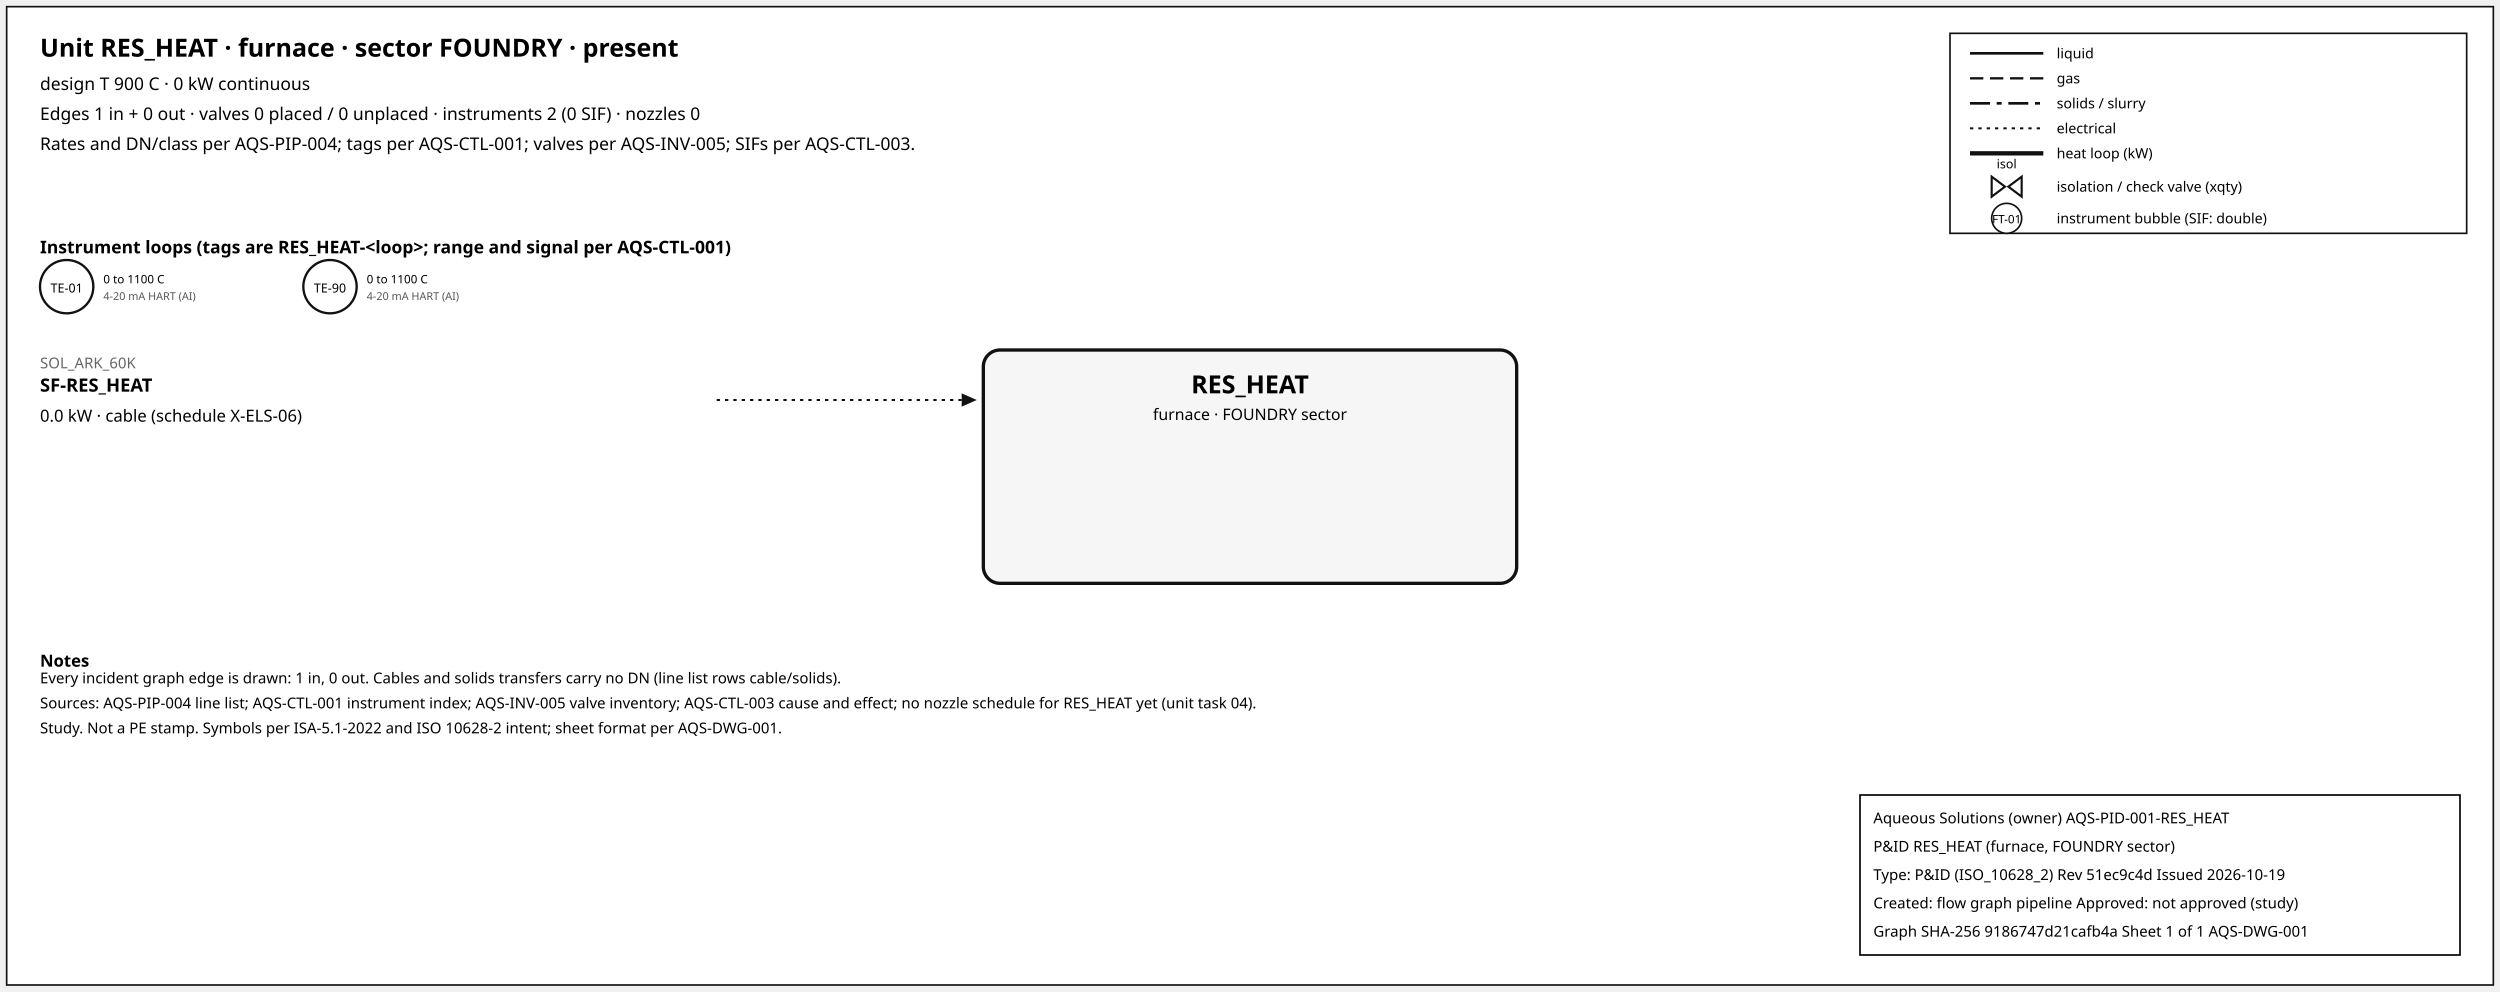
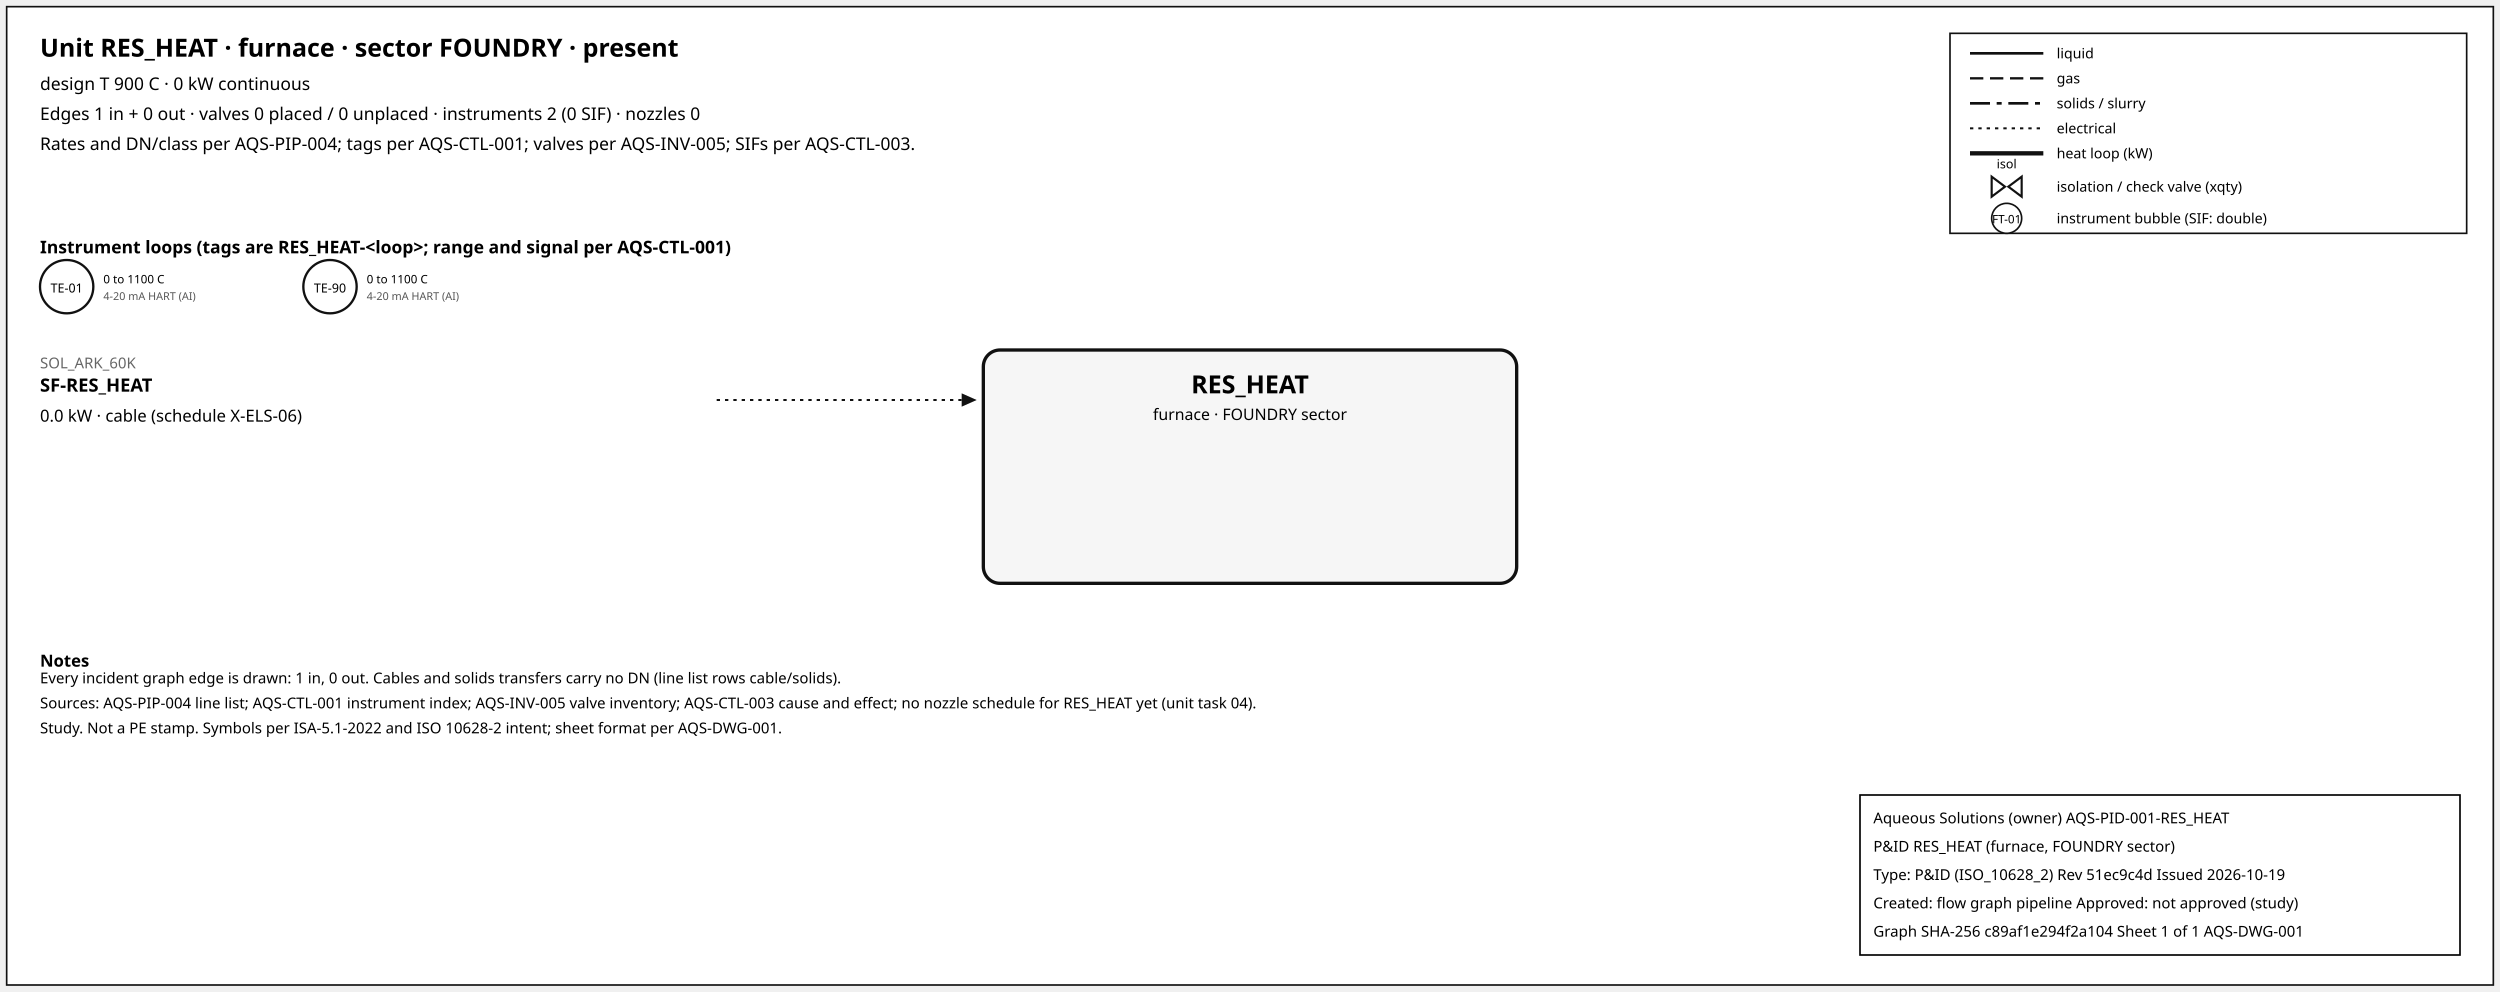
<svg xmlns="http://www.w3.org/2000/svg" width="1500" height="595" font-family="sans-serif">
  <rect x="4" y="4" width="1492" height="587" fill="white" stroke="#111" />
  <text x="24" y="34" font-size="15" font-weight="600">Unit RES_HEAT · furnace · sector FOUNDRY · present</text>
  <text x="24" y="54" font-size="10.5">design T 900 C · 0 kW continuous</text>
  <text x="24" y="72" font-size="10.5">Edges 1 in + 0 out · valves 0 placed / 0 unplaced · instruments 2 (0 SIF) · nozzles 0</text>
  <text x="24" y="90" font-size="10.5">Rates and DN/class per AQS-PIP-004; tags per AQS-CTL-001; valves per AQS-INV-005; SIFs per AQS-CTL-003.</text>
  <rect x="1170" y="20" width="310" height="120" fill="white" stroke="#111" />
  <line x1="1182" y1="32" x2="1226" y2="32" stroke="#111" stroke-width="1.6" />
  <text x="1234" y="35" font-size="8.5">liquid</text>
  <line x1="1182" y1="47" x2="1226" y2="47" stroke="#111" stroke-width="1.4" stroke-dasharray="8,4" />
  <text x="1234" y="50" font-size="8.5">gas</text>
  <line x1="1182" y1="62" x2="1226" y2="62" stroke="#111" stroke-width="1.6" stroke-dasharray="12,4,3,4" />
  <text x="1234" y="65" font-size="8.5">solids / slurry</text>
  <line x1="1182" y1="77" x2="1226" y2="77" stroke="#111" stroke-width="1.2" stroke-dasharray="2,3" />
  <text x="1234" y="80" font-size="8.5">electrical</text>
  <line x1="1182" y1="92" x2="1226" y2="92" stroke="#111" stroke-width="2.6" />
  <text x="1234" y="95" font-size="8.5">heat loop (kW)</text>
  <path d="M 1195.0,106 L 1203.0,112 L 1195.0,118 Z M 1213.0,106 L 1205.0,112 L 1213.0,118 Z" fill="white" stroke="#111" stroke-width="1.3" />
  <text x="1204.0" y="101.0" font-size="7.5" text-anchor="middle">isol</text>
  <text x="1234" y="115" font-size="8.5">isolation / check valve (xqty)</text>
  <circle cx="1204" cy="131" r="9" fill="white" stroke="#111" />
  <text x="1204" y="134" font-size="7" text-anchor="middle">FT-01</text>
  <text x="1234" y="134" font-size="8.5">instrument bubble (SIF: double)</text>
  <text x="24" y="152" font-size="10.5" font-weight="600">Instrument loops (tags are RES_HEAT-&lt;loop&gt;; range and signal per AQS-CTL-001)</text>
  <circle cx="40" cy="172" r="16" fill="white" stroke="#111" stroke-width="1.4" />
  <text x="40" y="175.5" font-size="7.5" text-anchor="middle">TE-01</text>
  <text x="62" y="170" font-size="7">0 to 1100 C</text>
  <text x="62" y="180" font-size="6.5" fill="#555">4-20 mA HART (AI)</text>
  <circle cx="198" cy="172" r="16" fill="white" stroke="#111" stroke-width="1.4" />
  <text x="198" y="175.5" font-size="7.5" text-anchor="middle">TE-90</text>
  <text x="220" y="170" font-size="7">0 to 1100 C</text>
  <text x="220" y="180" font-size="6.5" fill="#555">4-20 mA HART (AI)</text>
  <rect x="590" y="210" width="320" height="140" rx="10" fill="#f6f6f6" stroke="#111" stroke-width="2" />
  <text x="750.0" y="236" font-size="15" font-weight="700" text-anchor="middle">RES_HEAT</text>
  <text x="750.0" y="252" font-size="9.5" text-anchor="middle">furnace · FOUNDRY sector</text>
  <line x1="430" y1="240" x2="577" y2="240" stroke="#111" stroke-width="1.2" stroke-dasharray="2,3" class="edge-in" />
  <polygon points="586,240 577,236 577,244" fill="#111" />
  <text x="24" y="221" font-size="9" fill="#666" text-anchor="start">SOL_ARK_60K</text>
  <text x="24" y="235" font-size="11" font-weight="600" text-anchor="start">SF-RES_HEAT</text>
  <text x="24" y="253" font-size="10" text-anchor="start">0.0 kW · cable (schedule X-ELS-06)</text>
  <text x="24" y="400" font-size="10" font-weight="600">Notes</text>
  <text x="24" y="410" font-size="9">Every incident graph edge is drawn: 1 in, 0 out. Cables and solids transfers carry no DN (line list rows cable/solids).</text>
  <text x="24" y="425" font-size="9">Sources: AQS-PIP-004 line list; AQS-CTL-001 instrument index; AQS-INV-005 valve inventory; AQS-CTL-003 cause and effect; no nozzle schedule for RES_HEAT yet (unit task 04).</text>
  <text x="24" y="440" font-size="9">Study. Not a PE stamp. Symbols per ISA-5.1-2022 and ISO 10628-2 intent; sheet format per AQS-DWG-001.</text>
  <g id="aqs-title-block">
    <rect x="1116" y="477" width="360" height="96" fill="white" stroke="black" stroke-width="1" />
    <text x="1124" y="494" font-size="9">Aqueous Solutions (owner)   AQS-PID-001-RES_HEAT</text>
    <text x="1124" y="511" font-size="9">P&amp;ID RES_HEAT (furnace, FOUNDRY sector)</text>
    <text x="1124" y="528" font-size="9">Type: P&amp;ID (ISO_10628_2)   Rev 51ec9c4d   Issued 2026-10-19</text>
    <text x="1124" y="545" font-size="9">Created: flow graph pipeline   Approved: not approved (study)</text>
-     <text x="1124" y="562" font-size="9">Graph SHA-256 9186747d21cafb4a   Sheet 1 of 1   AQS-DWG-001</text>
+     <text x="1124" y="562" font-size="9">Graph SHA-256 c89af1e294f2a104   Sheet 1 of 1   AQS-DWG-001</text>
  </g>
</svg>
